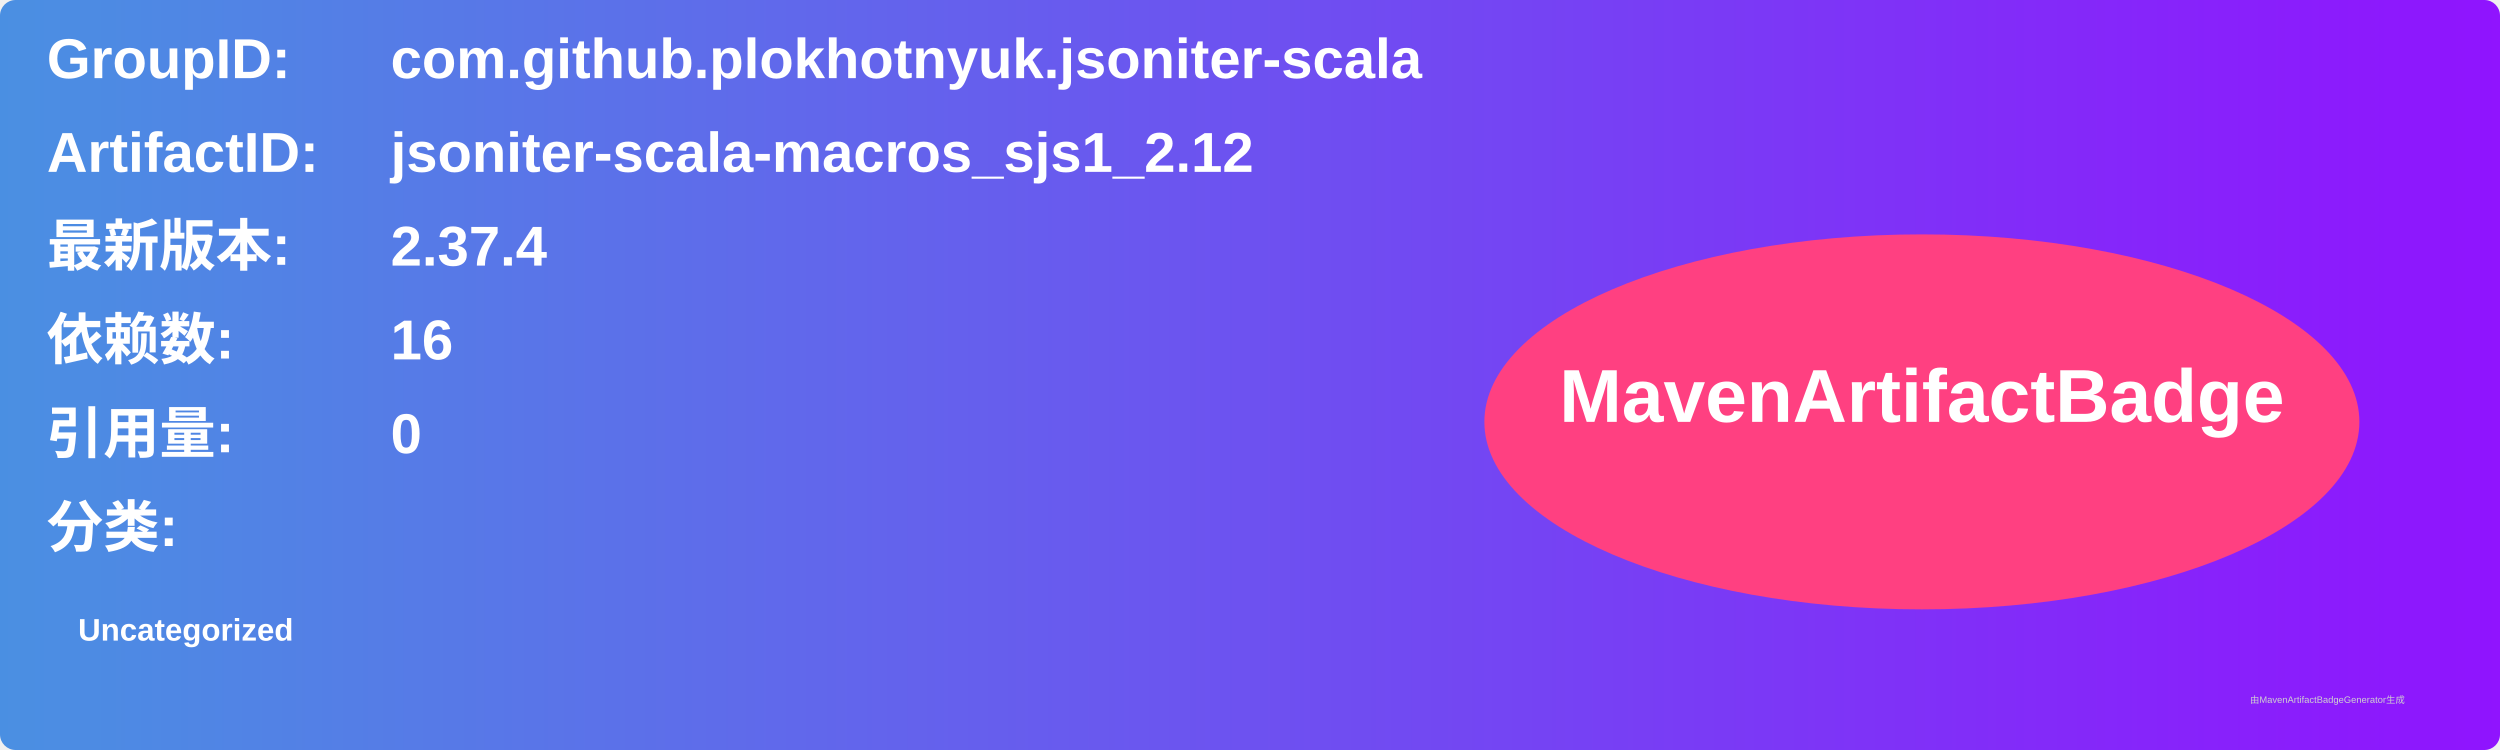
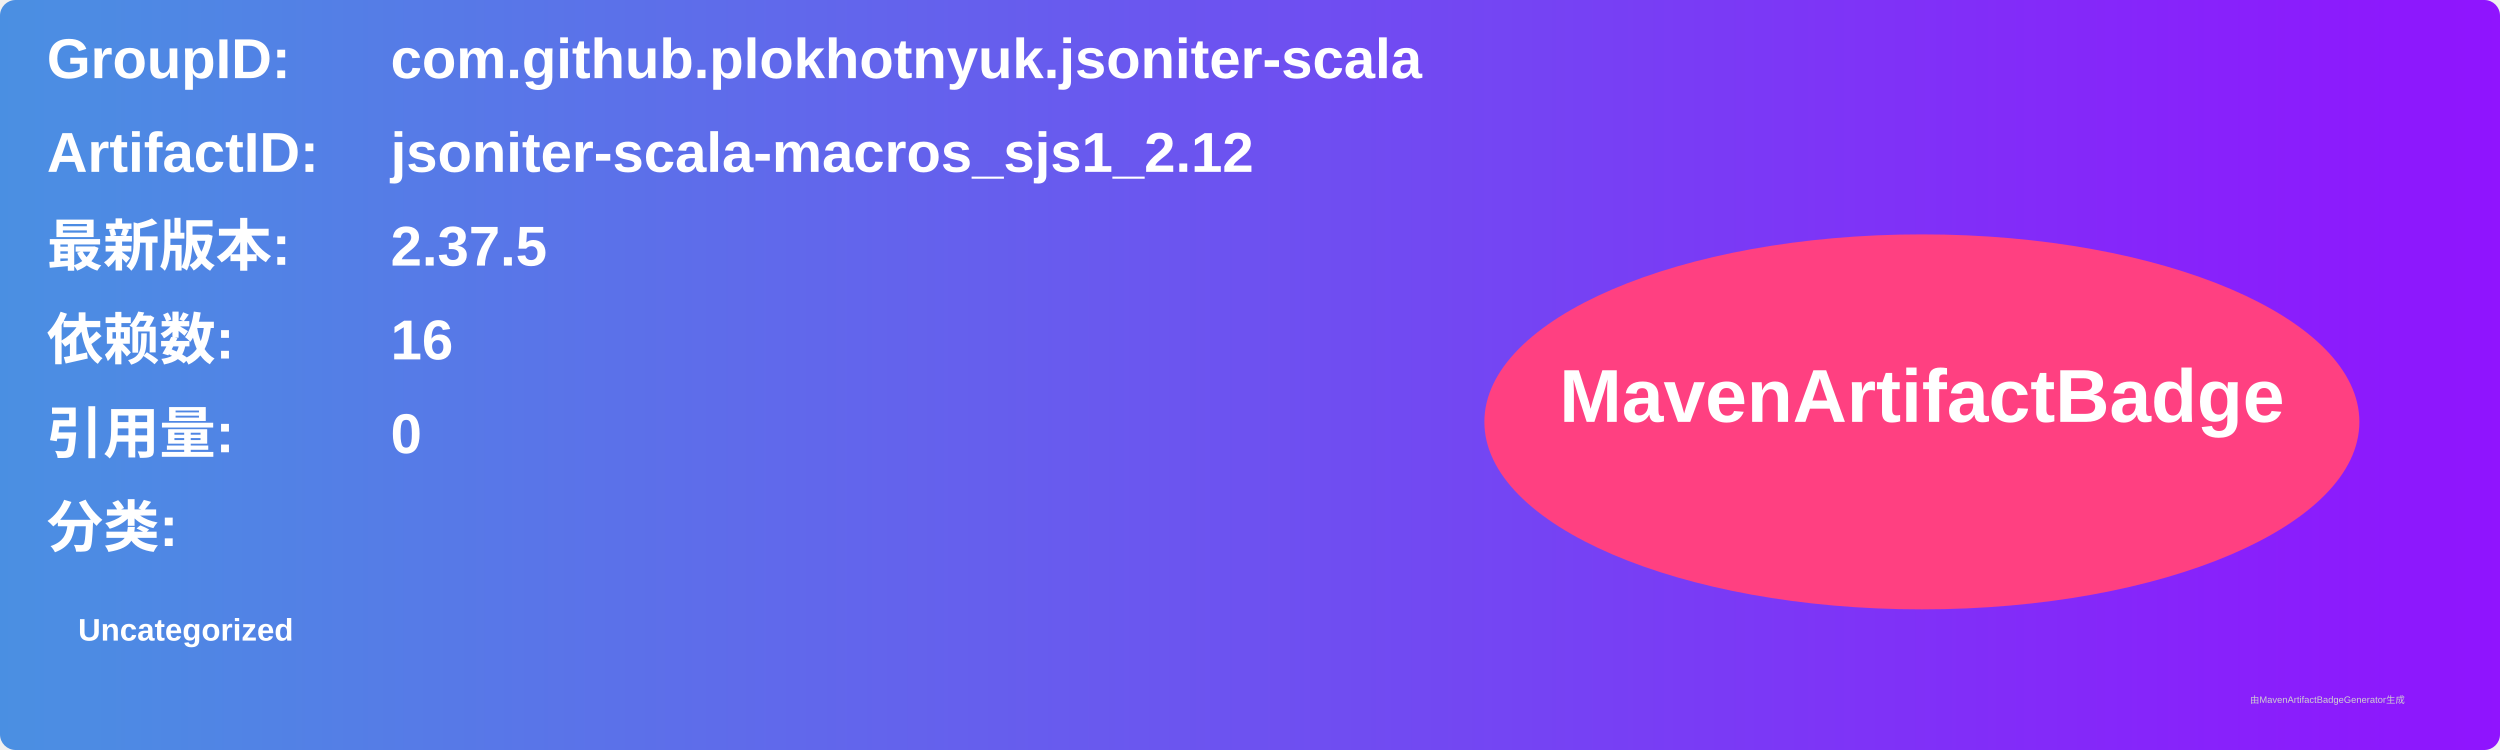
<svg xmlns="http://www.w3.org/2000/svg" width="800" height="240" viewBox="0 0 800 240">
  <linearGradient id="grad" x1="0%" y1="0%" x2="100%" y2="0%">
    <stop offset="0%" stop-color="#4a90e2" />
    <stop offset="100%" stop-color="#9013fe" />
  </linearGradient>
  <rect width="100%" height="100%" rx="5" ry="5" fill="url(#grad)" />
  <g transform="translate(15, 15)">
    <text x="0" y="10" font-family="Arial" font-size="18" fill="white" font-weight="bold" width="260">GroupID:</text>
    <text x="110" y="10" font-family="Arial" font-size="18" fill="white" font-weight="bold" width="460">com.github.plokhotnyuk.jsoniter-scala</text>
    <text x="0" y="40" font-family="Arial" font-size="18" fill="white" font-weight="bold" width="260">ArtifactID:</text>
    <text x="110" y="40" font-family="Arial" font-size="18" fill="white" font-weight="bold" width="460">jsoniter-scala-macros_sjs1_2.12</text>
    <text x="0" y="70" font-family="Arial" font-size="18" fill="white" font-weight="bold">最新版本:</text>
    <text x="110" y="70" font-family="Arial" font-size="18" fill="white" font-weight="bold">
-       <tspan font-weight="bold">2.37.4</tspan>
+       <tspan font-weight="bold">2.37.5</tspan>
    </text>
    <text x="0" y="100" font-family="Arial" font-size="18" fill="white" font-weight="bold">依赖数: </text>
    <text x="110" y="100" font-family="Arial" font-size="18" fill="white">
      <tspan font-weight="bold">16</tspan>
    </text>
    <text x="0" y="130" font-family="Arial" font-size="18" fill="white" font-weight="bold">引用量: </text>
    <text x="110" y="130" font-family="Arial" font-size="18" fill="white">
      <tspan font-weight="bold">0</tspan>
    </text>
    <text x="0" y="160" font-family="Arial" font-size="18" fill="white" font-weight="bold">分类:</text>
    <text x="10" y="190" font-family="Arial" font-size="10" fill="white">
      <tspan font-weight="bold">Uncategorized</tspan>
    </text>
    <ellipse cx="600" cy="120" rx="140" ry="60" fill="#ff4081" />
    <text x="600" y="120" text-anchor="middle" font-family="Arial" font-size="24" fill="white" font-weight="bold">MavenArtifactBadge</text>
  </g>
  <text x="720" y="225" font-family="Arial" font-size="3" fill="#d0d0d0">由MavenArtifactBadgeGenerator生成</text>
</svg>
